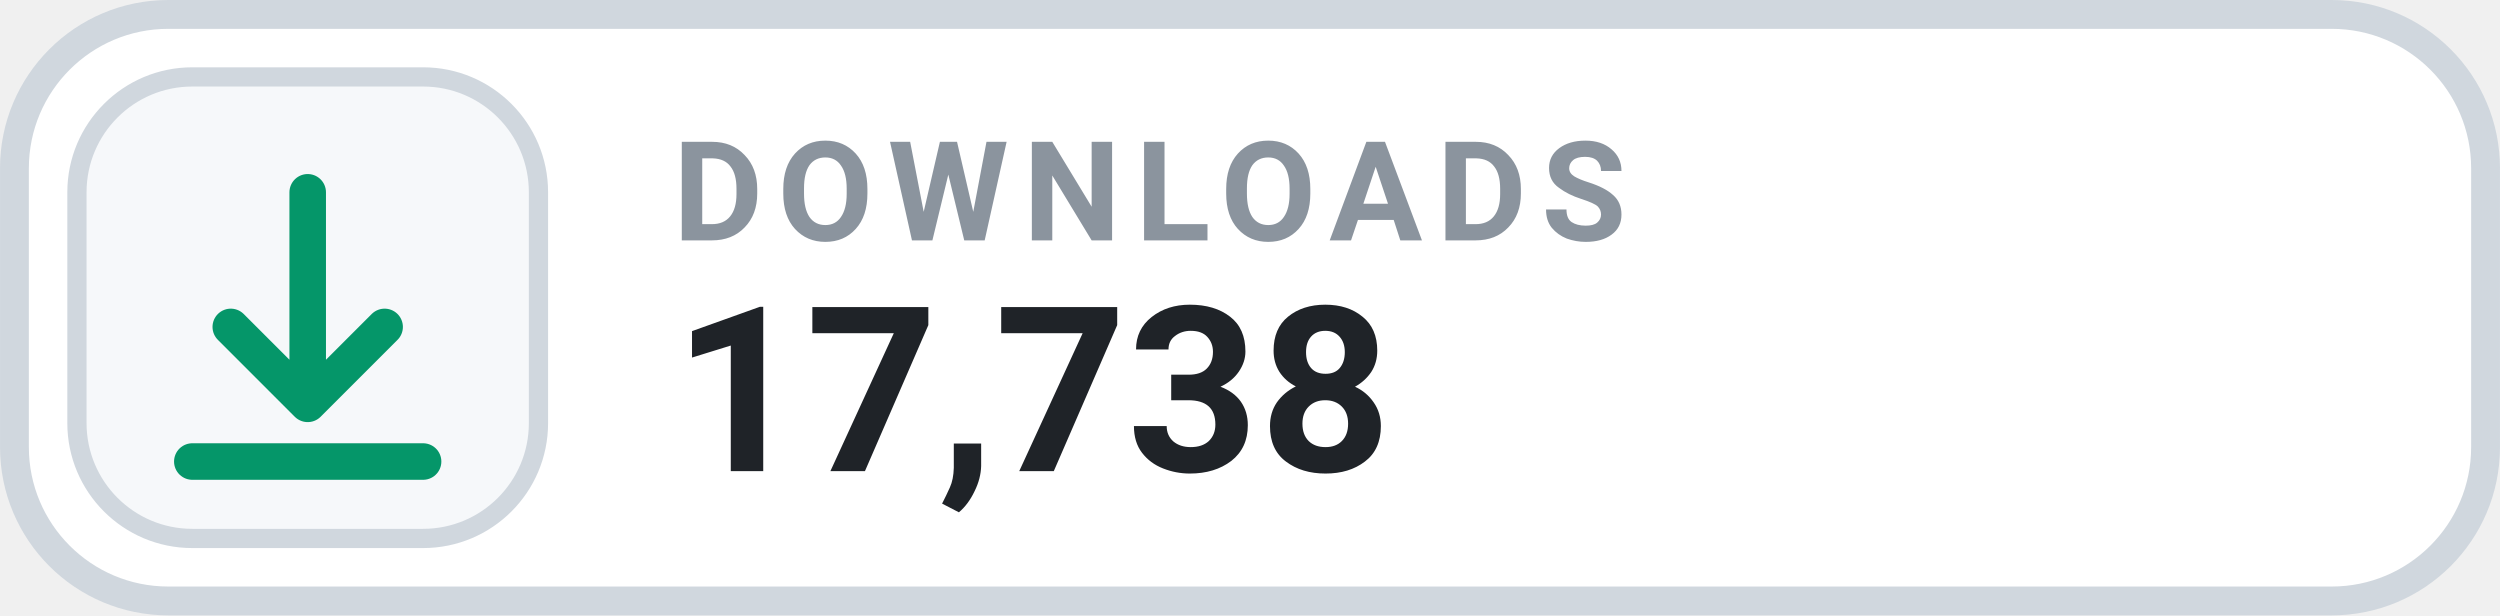
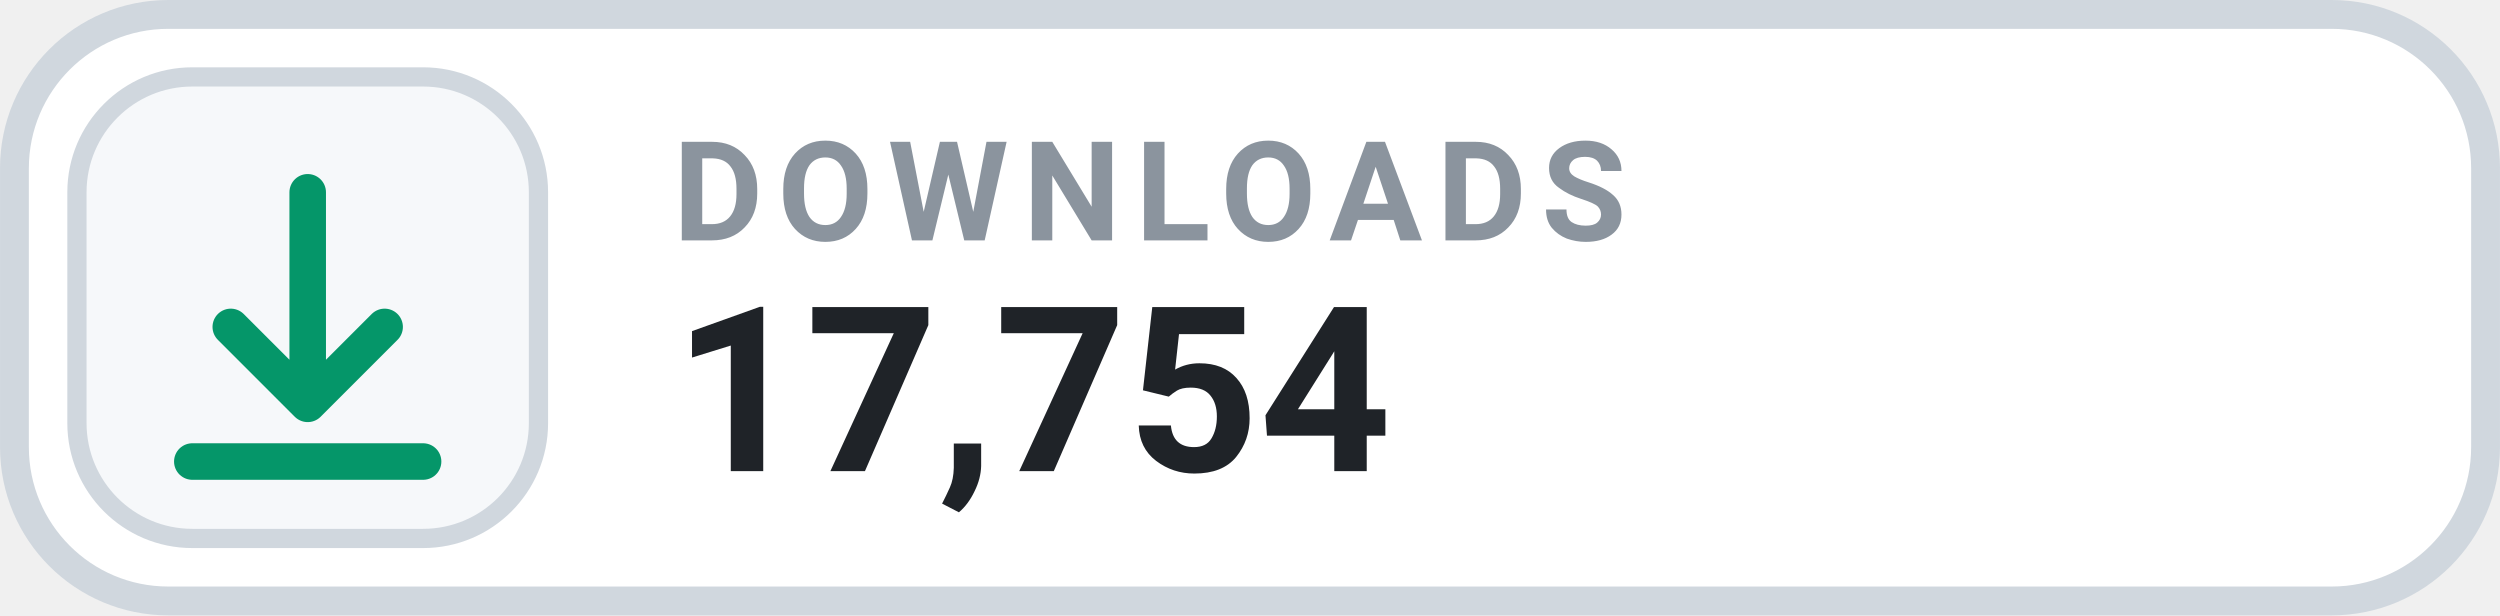
- <svg xmlns="http://www.w3.org/2000/svg" width="126" height="31.015" viewBox="0 0 130 32" role="img" aria-label="DOWNLOADS 17,738">
+ <svg xmlns="http://www.w3.org/2000/svg" width="126" height="31.015" viewBox="0 0 130 32" role="img" aria-label="DOWNLOADS 17,754">
  <rect x=".75" y=".75" width="128.5" height="30.5" rx="8" fill="#FFFFFF" stroke="#D0D7DE" stroke-width="1.5" />
  <rect x="4" y="4" width="24" height="24" rx="6" fill="#F6F8FA" stroke="#D0D7DE" stroke-width="1" />
  <g transform="translate(16 16)" style="color:#059669;">
    <path d="M0 -6 v11 m0 0 l4 -4 m-4 4 l-4 -4 M-6 8 h12" fill="none" stroke="currentColor" stroke-width="1.9" stroke-linecap="round" stroke-linejoin="round" />
  </g>
  <text x="35" y="12.5" fill="#8B949E" font-family="-apple-system,BlinkMacSystemFont,'Segoe UI',Roboto,Helvetica,Arial,sans-serif" font-size="7.2" font-weight="700" letter-spacing=".75">DOWNLOADS</text>
-   <text x="35" y="24.5" fill="#1F2328" font-family="-apple-system,BlinkMacSystemFont,'Segoe UI',Roboto,Helvetica,Arial,sans-serif" font-size="12" font-weight="700">17,738</text>
+   <text x="35" y="24.5" fill="#1F2328" font-family="-apple-system,BlinkMacSystemFont,'Segoe UI',Roboto,Helvetica,Arial,sans-serif" font-size="12" font-weight="700">17,754</text>
</svg>
